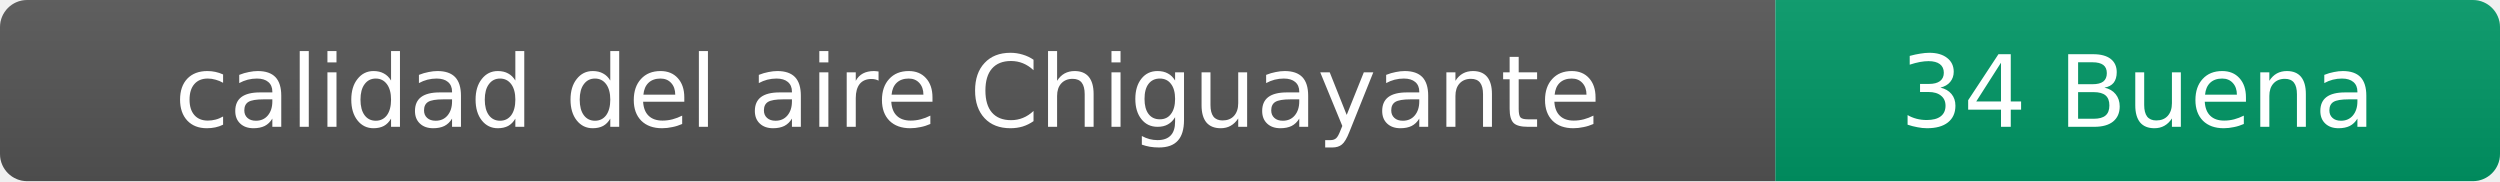
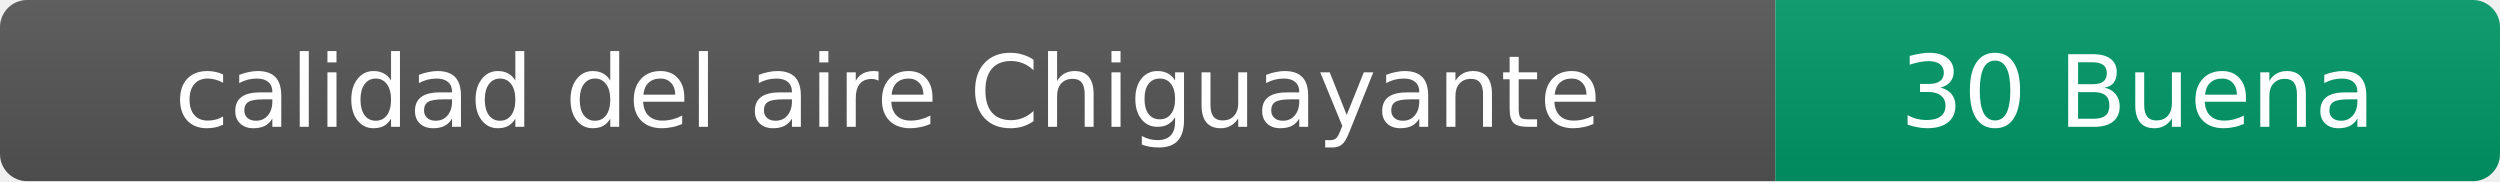
- <svg xmlns="http://www.w3.org/2000/svg" width="276" height="20" role="img" aria-label="calidad del aire: 34 Buena">
+ <svg xmlns="http://www.w3.org/2000/svg" width="276" height="20" role="img" aria-label="calidad del aire: 30 Buena">
  <linearGradient id="s" x2="0" y2="100%">
    <stop offset="0" stop-color="#bbb" stop-opacity=".1" />
    <stop offset="1" stop-opacity=".1" />
  </linearGradient>
  <clipPath id="r">
    <rect width="276" height="20" rx="3" fill="#fff" />
  </clipPath>
  <g clip-path="url(#r)">
    <rect width="196" height="20" fill="#555" />
    <rect x="196" width="80" height="20" fill="#009966" />
    <rect width="276" height="20" fill="url(#s)" />
  </g>
  <g fill="#fff" text-anchor="middle" font-family="Verdana,Geneva,DejaVu Sans,sans-serif" font-size="11">
    <text x="98" y="14">calidad del aire Chiguayante</text>
-     <text x="236" y="14">34 Buena</text>
+     <text x="236" y="14">30 Buena</text>
  </g>
</svg>
